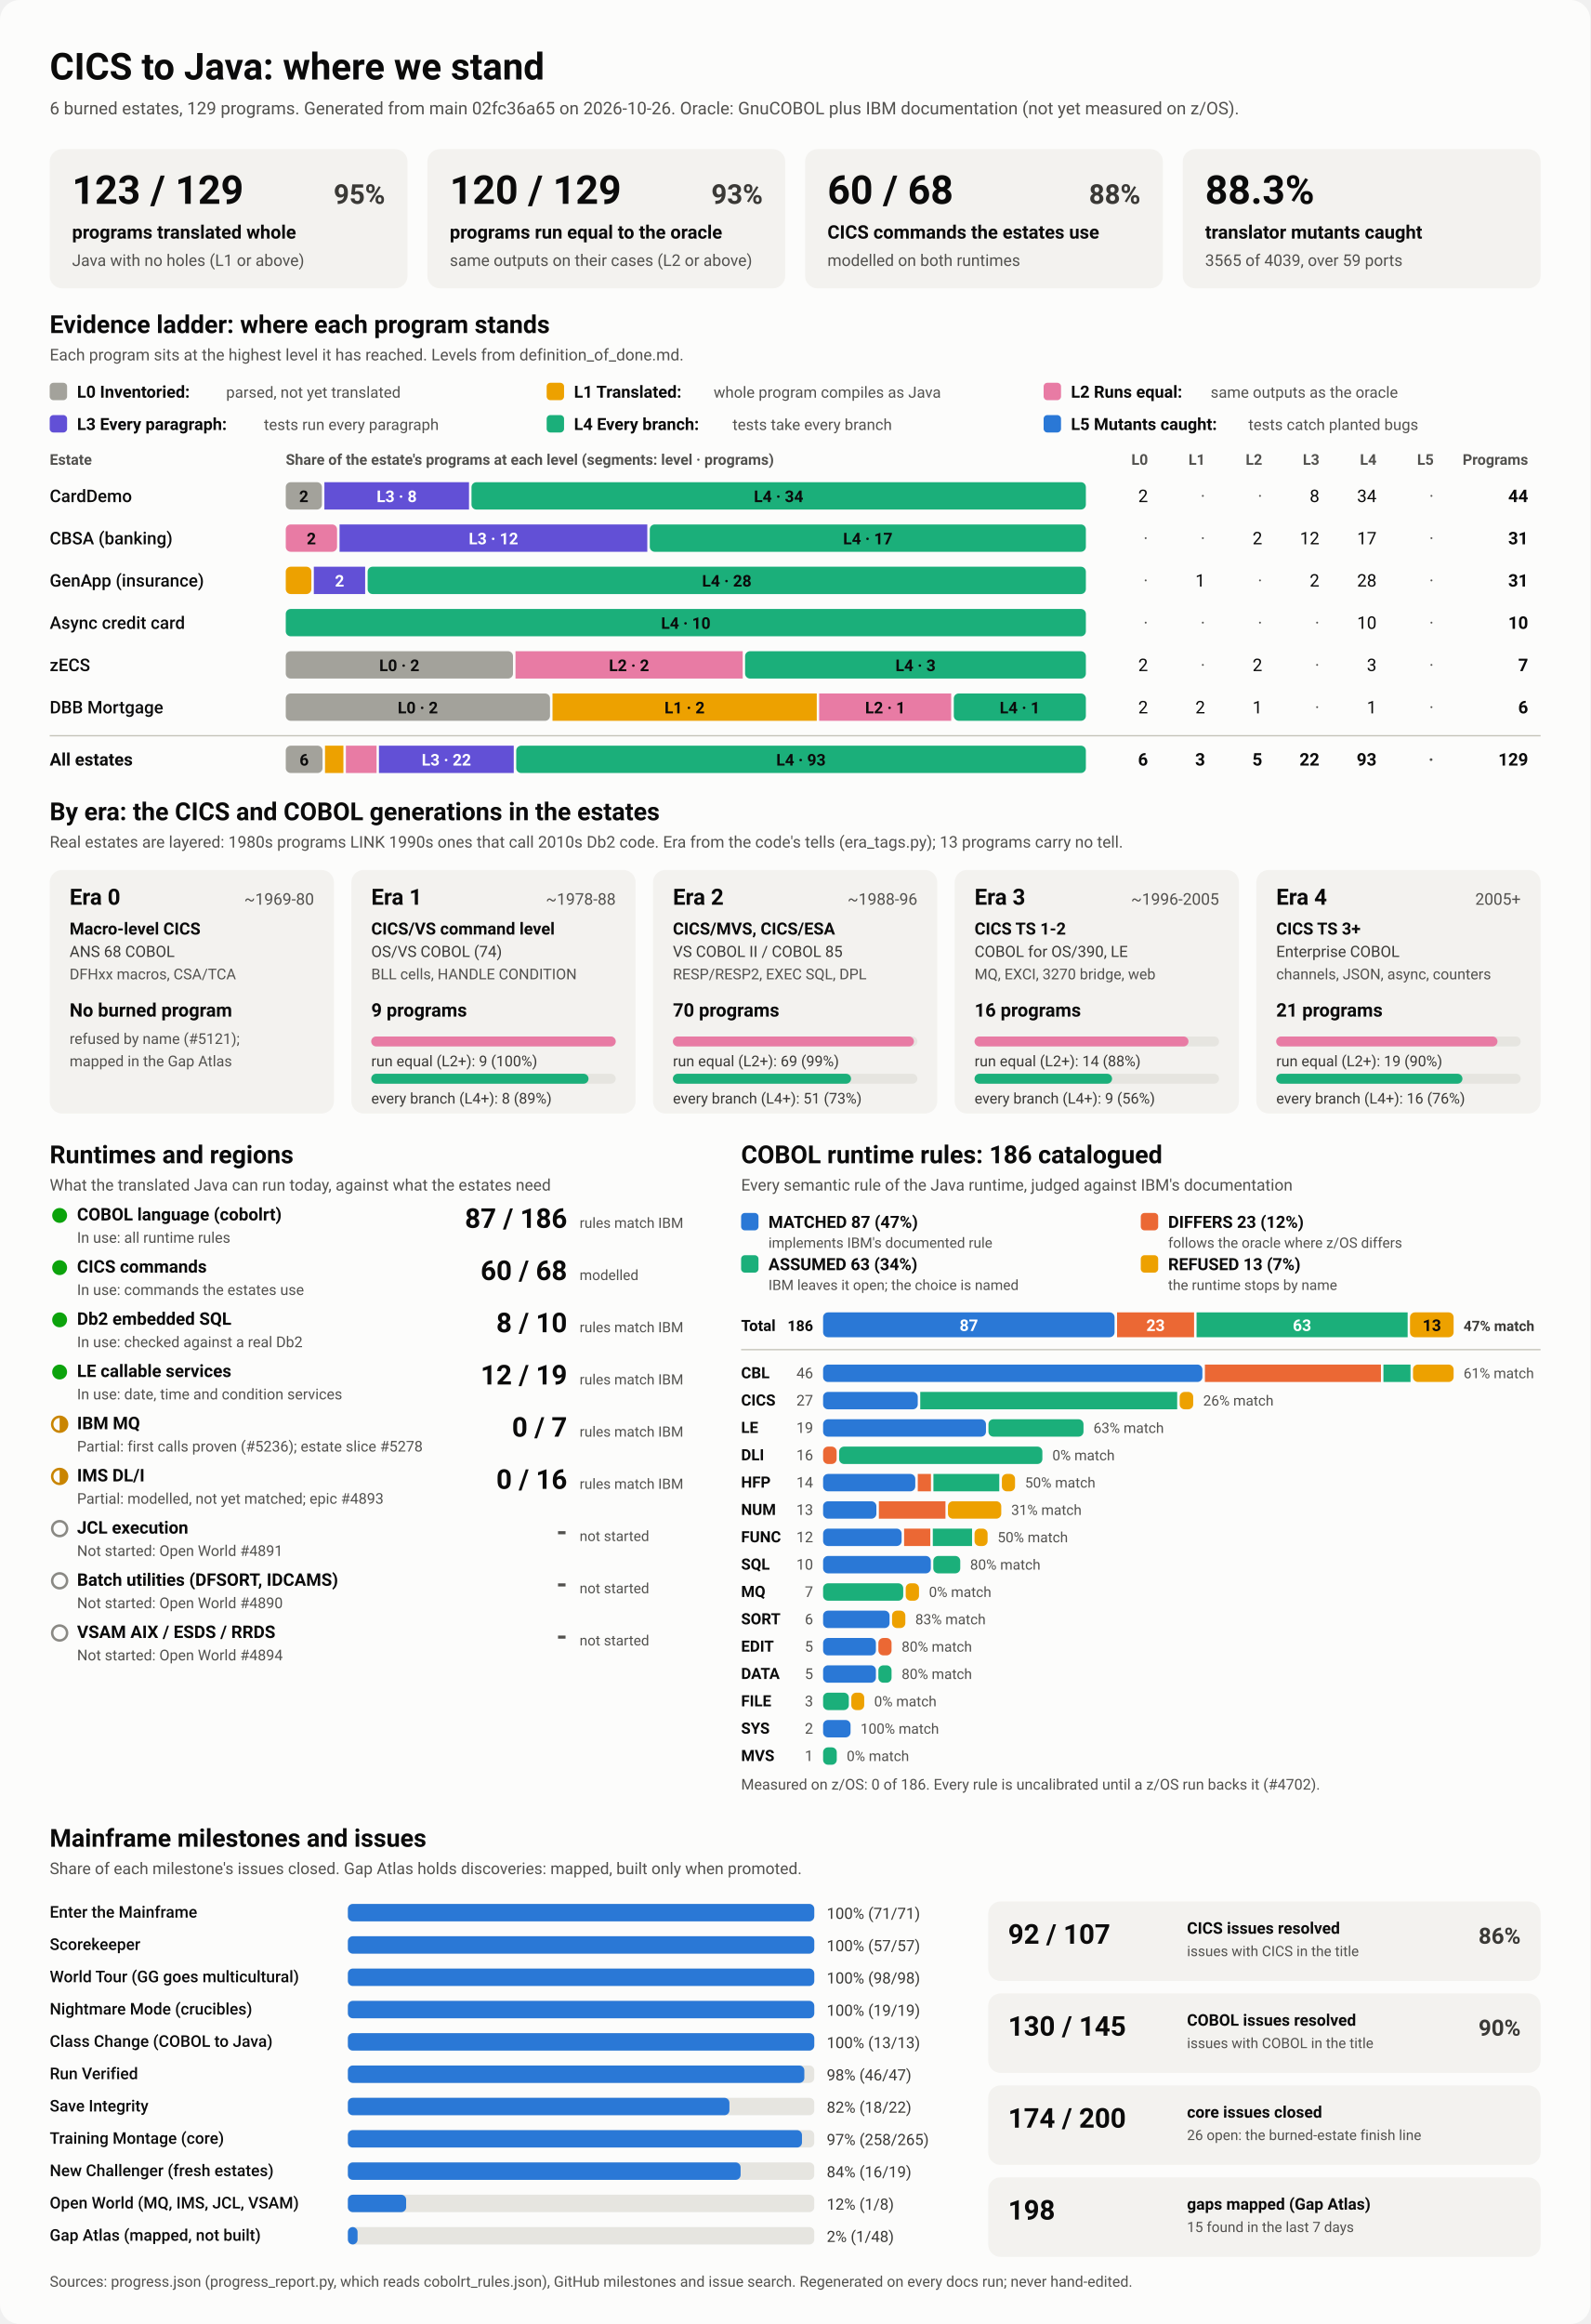
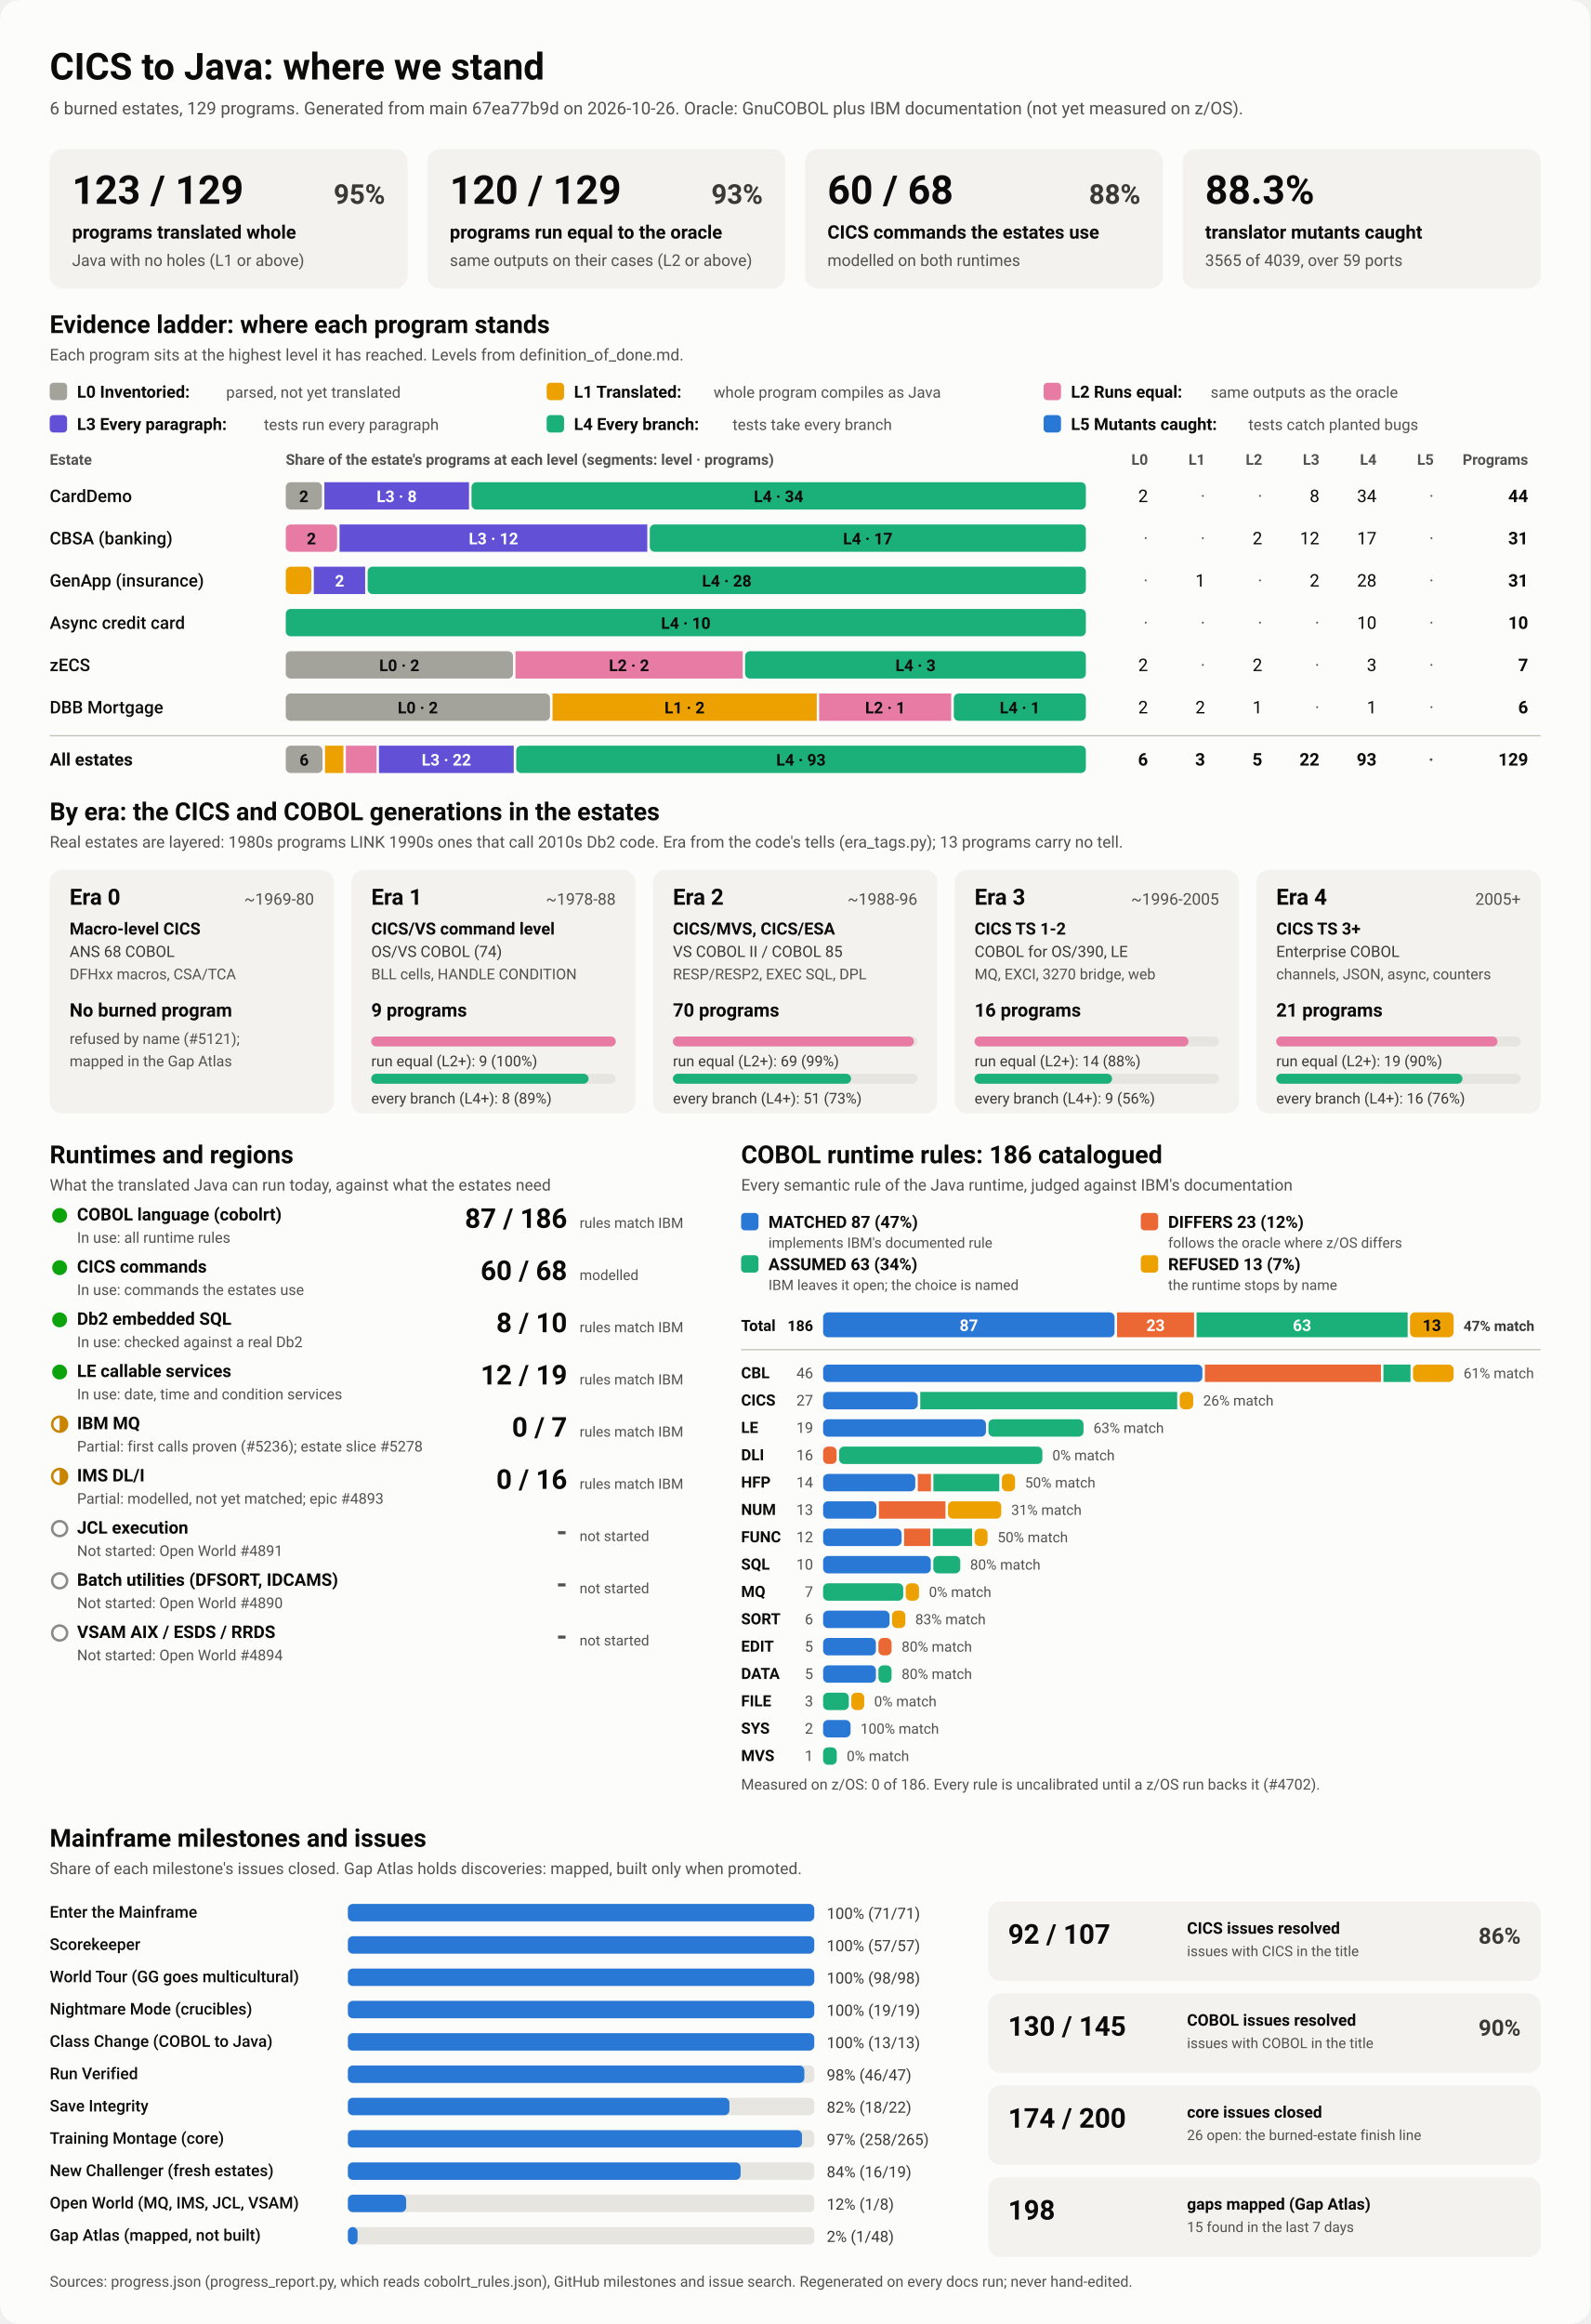
<svg xmlns="http://www.w3.org/2000/svg" viewBox="0 0 1280 1870" width="1280" height="1870" role="img" aria-labelledby="ttl">
  <style>
    svg { font-family: system-ui, -apple-system, 'Segoe UI', Roboto, Helvetica, Arial, sans-serif; }
    .bg { fill: #fcfcfb; }
    .card { fill: #f3f2ef; }
    .track { fill: #e6e5e0; }
    .rule { stroke: #c3c2b7; stroke-width: 1; }
    .t1 { fill: #0b0b0b; } .t2 { fill: #3a3936; } .t3 { fill: #52514e; }
    .on-dark { fill: #ffffff; } .on-light { fill: #0b0b0b; }
    .lv0 { fill: #a3a29b; } .lv1 { fill: #eda100; } .lv2 { fill: #e87ba4; } .lv3 { fill: #6250d6; } .lv4 { fill: #1baf7a; } .lv5 { fill: #2a78d6; } 
    .s0 { fill: #2a78d6; } .s1 { fill: #eb6834; } .s2 { fill: #1baf7a; } .s3 { fill: #eda100; } 
    .prog { fill: #2a78d6; }
    .st-good { fill: #0ca30c; } .st-warn { fill: none; stroke: #c98500; stroke-width: 2; }
    .st-warn-fill { fill: #c98500; } .st-none { fill: none; stroke: #8a8984; stroke-width: 2; }
    @media (prefers-color-scheme: dark) {
      .bg { fill: #1a1a19; } .card { fill: #242422; } .track { fill: #383835; } .rule { stroke: #52514e; }
      .t1 { fill: #f0efec; } .t2 { fill: #dddcd6; } .t3 { fill: #c3c2b7; }
      .on-light { fill: #0b0b0b; } .prog { fill: #3987e5; }
      .lv0 { fill: #6b6a64; } .lv1 { fill: #c98500; } .lv2 { fill: #d55181; } .lv3 { fill: #9085e9; } .lv4 { fill: #199e70; } .lv5 { fill: #3987e5; } 
      .s0 { fill: #3987e5; } .s1 { fill: #d95926; } .s2 { fill: #199e70; } .s3 { fill: #c98500; } 
    }
  </style>
  <rect class="bg" width="1280" height="1870" rx="16" />
  <text x="40.0" y="64.0" class="t1" font-size="30" font-weight="700" text-anchor="start">CICS to Java: where we stand</text>
-   <text x="40.0" y="92.0" class="t3" font-size="14" font-weight="400" text-anchor="start">6 burned estates, 129 programs. Generated from main 02fc36a65 on 2026-10-26. Oracle: GnuCOBOL plus IBM documentation (not yet measured on z/OS).</text>
+   <text x="40.0" y="92.0" class="t3" font-size="14" font-weight="400" text-anchor="start">6 burned estates, 129 programs. Generated from main 67ea77b9d on 2026-10-26. Oracle: GnuCOBOL plus IBM documentation (not yet measured on z/OS).</text>
  <rect x="40.0" y="120.0" width="288.0" height="112.0" rx="10" class="card" />
  <text x="58.0" y="164.0" class="t1" font-size="32" font-weight="700" text-anchor="start">123 / 129</text>
  <text x="310.0" y="164.0" class="t2" font-size="22" font-weight="600" text-anchor="end">95%</text>
  <text x="58.0" y="192.0" class="t1" font-size="15" font-weight="600" text-anchor="start">programs translated whole</text>
  <text x="58.0" y="214.0" class="t3" font-size="13" font-weight="400" text-anchor="start">Java with no holes (L1 or above)</text>
  <rect x="344.0" y="120.0" width="288.0" height="112.0" rx="10" class="card" />
  <text x="362.0" y="164.0" class="t1" font-size="32" font-weight="700" text-anchor="start">120 / 129</text>
  <text x="614.0" y="164.0" class="t2" font-size="22" font-weight="600" text-anchor="end">93%</text>
  <text x="362.0" y="192.0" class="t1" font-size="15" font-weight="600" text-anchor="start">programs run equal to the oracle</text>
  <text x="362.0" y="214.0" class="t3" font-size="13" font-weight="400" text-anchor="start">same outputs on their cases (L2 or above)</text>
  <rect x="648.0" y="120.0" width="288.0" height="112.0" rx="10" class="card" />
  <text x="666.0" y="164.0" class="t1" font-size="32" font-weight="700" text-anchor="start">60 / 68</text>
  <text x="918.0" y="164.0" class="t2" font-size="22" font-weight="600" text-anchor="end">88%</text>
  <text x="666.0" y="192.0" class="t1" font-size="15" font-weight="600" text-anchor="start">CICS commands the estates use</text>
  <text x="666.0" y="214.0" class="t3" font-size="13" font-weight="400" text-anchor="start">modelled on both runtimes</text>
  <rect x="952.0" y="120.0" width="288.0" height="112.0" rx="10" class="card" />
  <text x="970.0" y="164.0" class="t1" font-size="32" font-weight="700" text-anchor="start">88.3%</text>
  <text x="970.0" y="192.0" class="t1" font-size="15" font-weight="600" text-anchor="start">translator mutants caught</text>
  <text x="970.0" y="214.0" class="t3" font-size="13" font-weight="400" text-anchor="start">3565 of 4039, over 59 ports</text>
  <text x="40.0" y="268.0" class="t1" font-size="20" font-weight="700" text-anchor="start">Evidence ladder: where each program stands</text>
  <text x="40.0" y="290.0" class="t3" font-size="13" font-weight="400" text-anchor="start">Each program sits at the highest level it has reached. Levels from definition_of_done.md.</text>
  <rect x="40.0" y="308.0" width="14.0" height="14.0" rx="3" class="lv0" />
  <text x="62.0" y="320.0" class="t1" font-size="13.5" font-weight="600" text-anchor="start">L0 Inventoried:</text>
  <text x="182.0" y="320.0" class="t3" font-size="12.5" font-weight="400" text-anchor="start">parsed, not yet translated</text>
  <rect x="440.0" y="308.0" width="14.0" height="14.0" rx="3" class="lv1" />
  <text x="462.0" y="320.0" class="t1" font-size="13.5" font-weight="600" text-anchor="start">L1 Translated:</text>
  <text x="574.4" y="320.0" class="t3" font-size="12.5" font-weight="400" text-anchor="start">whole program compiles as Java</text>
  <rect x="840.0" y="308.0" width="14.0" height="14.0" rx="3" class="lv2" />
  <text x="862.0" y="320.0" class="t1" font-size="13.5" font-weight="600" text-anchor="start">L2 Runs equal:</text>
  <text x="974.4" y="320.0" class="t3" font-size="12.5" font-weight="400" text-anchor="start">same outputs as the oracle</text>
  <rect x="40.0" y="334.0" width="14.0" height="14.0" rx="3" class="lv3" />
  <text x="62.0" y="346.0" class="t1" font-size="13.5" font-weight="600" text-anchor="start">L3 Every paragraph:</text>
  <text x="212.4" y="346.0" class="t3" font-size="12.5" font-weight="400" text-anchor="start">tests run every paragraph</text>
  <rect x="440.0" y="334.0" width="14.0" height="14.0" rx="3" class="lv4" />
  <text x="462.0" y="346.0" class="t1" font-size="13.5" font-weight="600" text-anchor="start">L4 Every branch:</text>
  <text x="589.6" y="346.0" class="t3" font-size="12.5" font-weight="400" text-anchor="start">tests take every branch</text>
  <rect x="840.0" y="334.0" width="14.0" height="14.0" rx="3" class="lv5" />
  <text x="862.0" y="346.0" class="t1" font-size="13.5" font-weight="600" text-anchor="start">L5 Mutants caught:</text>
  <text x="1004.8" y="346.0" class="t3" font-size="12.5" font-weight="400" text-anchor="start">tests catch planted bugs</text>
  <text x="40.0" y="374.0" class="t3" font-size="12" font-weight="600" text-anchor="start">Estate</text>
  <text x="230.0" y="374.0" class="t3" font-size="12" font-weight="600" text-anchor="start">Share of the estate's programs at each level (segments: level · programs)</text>
  <text x="924.0" y="374.0" class="t3" font-size="12" font-weight="600" text-anchor="end">L0</text>
  <text x="970.0" y="374.0" class="t3" font-size="12" font-weight="600" text-anchor="end">L1</text>
  <text x="1016.0" y="374.0" class="t3" font-size="12" font-weight="600" text-anchor="end">L2</text>
  <text x="1062.0" y="374.0" class="t3" font-size="12" font-weight="600" text-anchor="end">L3</text>
  <text x="1108.0" y="374.0" class="t3" font-size="12" font-weight="600" text-anchor="end">L4</text>
  <text x="1154.0" y="374.0" class="t3" font-size="12" font-weight="600" text-anchor="end">L5</text>
  <text x="1230.0" y="374.0" class="t3" font-size="12" font-weight="600" text-anchor="end">Programs</text>
  <text x="40.0" y="404.0" class="t1" font-size="14" font-weight="500" text-anchor="start">CardDemo</text>
  <rect x="230.0" y="388.0" width="29.1" height="22.0" rx="4" class="lv0" />
  <text x="244.5" y="404.0" class="on-light" font-size="13" font-weight="600" text-anchor="middle">2</text>
  <rect x="261.1" y="388.0" width="116.4" height="22.0" rx="0" class="lv3" />
  <text x="319.3" y="404.0" class="on-dark" font-size="13" font-weight="600" text-anchor="middle">L3 · 8</text>
  <rect x="379.5" y="388.0" width="494.5" height="22.0" rx="4" class="lv4" />
  <text x="626.7" y="404.0" class="on-light" font-size="13" font-weight="600" text-anchor="middle">L4 · 34</text>
  <text x="924.0" y="404.0" class="t1" font-size="14" font-weight="400" text-anchor="end">2</text>
  <text x="970.0" y="404.0" class="t3" font-size="14" font-weight="400" text-anchor="end">·</text>
  <text x="1016.0" y="404.0" class="t3" font-size="14" font-weight="400" text-anchor="end">·</text>
  <text x="1062.0" y="404.0" class="t1" font-size="14" font-weight="400" text-anchor="end">8</text>
  <text x="1108.0" y="404.0" class="t1" font-size="14" font-weight="400" text-anchor="end">34</text>
  <text x="1154.0" y="404.0" class="t3" font-size="14" font-weight="400" text-anchor="end">·</text>
  <text x="1230.0" y="404.0" class="t1" font-size="14" font-weight="700" text-anchor="end">44</text>
  <text x="40.0" y="438.0" class="t1" font-size="14" font-weight="500" text-anchor="start">CBSA (banking)</text>
  <rect x="230.0" y="422.0" width="41.3" height="22.0" rx="4" class="lv2" />
  <text x="250.6" y="438.0" class="on-light" font-size="13" font-weight="600" text-anchor="middle">2</text>
  <rect x="273.3" y="422.0" width="247.7" height="22.0" rx="0" class="lv3" />
  <text x="397.2" y="438.0" class="on-dark" font-size="13" font-weight="600" text-anchor="middle">L3 · 12</text>
  <rect x="523.0" y="422.0" width="351.0" height="22.0" rx="4" class="lv4" />
  <text x="698.5" y="438.0" class="on-light" font-size="13" font-weight="600" text-anchor="middle">L4 · 17</text>
  <text x="924.0" y="438.0" class="t3" font-size="14" font-weight="400" text-anchor="end">·</text>
  <text x="970.0" y="438.0" class="t3" font-size="14" font-weight="400" text-anchor="end">·</text>
  <text x="1016.0" y="438.0" class="t1" font-size="14" font-weight="400" text-anchor="end">2</text>
  <text x="1062.0" y="438.0" class="t1" font-size="14" font-weight="400" text-anchor="end">12</text>
  <text x="1108.0" y="438.0" class="t1" font-size="14" font-weight="400" text-anchor="end">17</text>
  <text x="1154.0" y="438.0" class="t3" font-size="14" font-weight="400" text-anchor="end">·</text>
  <text x="1230.0" y="438.0" class="t1" font-size="14" font-weight="700" text-anchor="end">31</text>
  <text x="40.0" y="472.0" class="t1" font-size="14" font-weight="500" text-anchor="start">GenApp (insurance)</text>
  <rect x="230.0" y="456.0" width="20.6" height="22.0" rx="4" class="lv1" />
  <rect x="252.6" y="456.0" width="41.3" height="22.0" rx="0" class="lv3" />
  <text x="273.3" y="472.0" class="on-dark" font-size="13" font-weight="600" text-anchor="middle">2</text>
  <rect x="295.9" y="456.0" width="578.1" height="22.0" rx="4" class="lv4" />
  <text x="585.0" y="472.0" class="on-light" font-size="13" font-weight="600" text-anchor="middle">L4 · 28</text>
  <text x="924.0" y="472.0" class="t3" font-size="14" font-weight="400" text-anchor="end">·</text>
  <text x="970.0" y="472.0" class="t1" font-size="14" font-weight="400" text-anchor="end">1</text>
  <text x="1016.0" y="472.0" class="t3" font-size="14" font-weight="400" text-anchor="end">·</text>
  <text x="1062.0" y="472.0" class="t1" font-size="14" font-weight="400" text-anchor="end">2</text>
  <text x="1108.0" y="472.0" class="t1" font-size="14" font-weight="400" text-anchor="end">28</text>
  <text x="1154.0" y="472.0" class="t3" font-size="14" font-weight="400" text-anchor="end">·</text>
  <text x="1230.0" y="472.0" class="t1" font-size="14" font-weight="700" text-anchor="end">31</text>
  <text x="40.0" y="506.0" class="t1" font-size="14" font-weight="500" text-anchor="start">Async credit card</text>
  <rect x="230.0" y="490.0" width="644.0" height="22.0" rx="4" class="lv4" />
  <text x="552.0" y="506.0" class="on-light" font-size="13" font-weight="600" text-anchor="middle">L4 · 10</text>
  <text x="924.0" y="506.0" class="t3" font-size="14" font-weight="400" text-anchor="end">·</text>
  <text x="970.0" y="506.0" class="t3" font-size="14" font-weight="400" text-anchor="end">·</text>
  <text x="1016.0" y="506.0" class="t3" font-size="14" font-weight="400" text-anchor="end">·</text>
  <text x="1062.0" y="506.0" class="t3" font-size="14" font-weight="400" text-anchor="end">·</text>
  <text x="1108.0" y="506.0" class="t1" font-size="14" font-weight="400" text-anchor="end">10</text>
  <text x="1154.0" y="506.0" class="t3" font-size="14" font-weight="400" text-anchor="end">·</text>
  <text x="1230.0" y="506.0" class="t1" font-size="14" font-weight="700" text-anchor="end">10</text>
  <text x="40.0" y="540.0" class="t1" font-size="14" font-weight="500" text-anchor="start">zECS</text>
  <rect x="230.0" y="524.0" width="182.9" height="22.0" rx="4" class="lv0" />
  <text x="321.4" y="540.0" class="on-light" font-size="13" font-weight="600" text-anchor="middle">L0 · 2</text>
  <rect x="414.9" y="524.0" width="182.9" height="22.0" rx="0" class="lv2" />
  <text x="506.3" y="540.0" class="on-light" font-size="13" font-weight="600" text-anchor="middle">L2 · 2</text>
  <rect x="599.7" y="524.0" width="274.3" height="22.0" rx="4" class="lv4" />
  <text x="736.9" y="540.0" class="on-light" font-size="13" font-weight="600" text-anchor="middle">L4 · 3</text>
  <text x="924.0" y="540.0" class="t1" font-size="14" font-weight="400" text-anchor="end">2</text>
  <text x="970.0" y="540.0" class="t3" font-size="14" font-weight="400" text-anchor="end">·</text>
  <text x="1016.0" y="540.0" class="t1" font-size="14" font-weight="400" text-anchor="end">2</text>
  <text x="1062.0" y="540.0" class="t3" font-size="14" font-weight="400" text-anchor="end">·</text>
  <text x="1108.0" y="540.0" class="t1" font-size="14" font-weight="400" text-anchor="end">3</text>
  <text x="1154.0" y="540.0" class="t3" font-size="14" font-weight="400" text-anchor="end">·</text>
  <text x="1230.0" y="540.0" class="t1" font-size="14" font-weight="700" text-anchor="end">7</text>
  <text x="40.0" y="574.0" class="t1" font-size="14" font-weight="500" text-anchor="start">DBB Mortgage</text>
  <rect x="230.0" y="558.0" width="212.7" height="22.0" rx="4" class="lv0" />
  <text x="336.3" y="574.0" class="on-light" font-size="13" font-weight="600" text-anchor="middle">L0 · 2</text>
  <rect x="444.7" y="558.0" width="212.7" height="22.0" rx="0" class="lv1" />
  <text x="551.0" y="574.0" class="on-light" font-size="13" font-weight="600" text-anchor="middle">L1 · 2</text>
  <rect x="659.3" y="558.0" width="106.3" height="22.0" rx="0" class="lv2" />
  <text x="712.5" y="574.0" class="on-light" font-size="13" font-weight="600" text-anchor="middle">L2 · 1</text>
  <rect x="767.7" y="558.0" width="106.3" height="22.0" rx="4" class="lv4" />
  <text x="820.8" y="574.0" class="on-light" font-size="13" font-weight="600" text-anchor="middle">L4 · 1</text>
  <text x="924.0" y="574.0" class="t1" font-size="14" font-weight="400" text-anchor="end">2</text>
  <text x="970.0" y="574.0" class="t1" font-size="14" font-weight="400" text-anchor="end">2</text>
  <text x="1016.0" y="574.0" class="t1" font-size="14" font-weight="400" text-anchor="end">1</text>
  <text x="1062.0" y="574.0" class="t3" font-size="14" font-weight="400" text-anchor="end">·</text>
  <text x="1108.0" y="574.0" class="t1" font-size="14" font-weight="400" text-anchor="end">1</text>
  <text x="1154.0" y="574.0" class="t3" font-size="14" font-weight="400" text-anchor="end">·</text>
  <text x="1230.0" y="574.0" class="t1" font-size="14" font-weight="700" text-anchor="end">6</text>
  <line x1="40" x2="1240" y1="592" y2="592" class="rule" />
  <text x="40.0" y="616.0" class="t1" font-size="14" font-weight="700" text-anchor="start">All estates</text>
  <rect x="230.0" y="600.0" width="29.6" height="22.0" rx="4" class="lv0" />
  <text x="244.8" y="616.0" class="on-light" font-size="13" font-weight="600" text-anchor="middle">6</text>
  <rect x="261.6" y="600.0" width="14.8" height="22.0" rx="0" class="lv1" />
  <rect x="278.4" y="600.0" width="24.7" height="22.0" rx="0" class="lv2" />
  <rect x="305.0" y="600.0" width="108.5" height="22.0" rx="0" class="lv3" />
  <text x="359.3" y="616.0" class="on-dark" font-size="13" font-weight="600" text-anchor="middle">L3 · 22</text>
  <rect x="415.5" y="600.0" width="458.5" height="22.0" rx="4" class="lv4" />
  <text x="644.7" y="616.0" class="on-light" font-size="13" font-weight="600" text-anchor="middle">L4 · 93</text>
  <text x="924.0" y="616.0" class="t1" font-size="14" font-weight="700" text-anchor="end">6</text>
  <text x="970.0" y="616.0" class="t1" font-size="14" font-weight="700" text-anchor="end">3</text>
  <text x="1016.0" y="616.0" class="t1" font-size="14" font-weight="700" text-anchor="end">5</text>
  <text x="1062.0" y="616.0" class="t1" font-size="14" font-weight="700" text-anchor="end">22</text>
  <text x="1108.0" y="616.0" class="t1" font-size="14" font-weight="700" text-anchor="end">93</text>
  <text x="1154.0" y="616.0" class="t3" font-size="14" font-weight="700" text-anchor="end">·</text>
  <text x="1230.0" y="616.0" class="t1" font-size="14" font-weight="700" text-anchor="end">129</text>
  <text x="40.0" y="660.0" class="t1" font-size="20" font-weight="700" text-anchor="start">By era: the CICS and COBOL generations in the estates</text>
  <text x="40.0" y="682.0" class="t3" font-size="13" font-weight="400" text-anchor="start">Real estates are layered: 1980s programs LINK 1990s ones that call 2010s Db2 code. Era from the code's tells (era_tags.py); 13 programs carry no tell.</text>
  <rect x="40.0" y="700.0" width="228.8" height="196.0" rx="10" class="card" />
  <text x="56.0" y="728.0" class="t1" font-size="18" font-weight="700" text-anchor="start">Era 0</text>
  <text x="252.8" y="728.0" class="t3" font-size="13" font-weight="400" text-anchor="end">~1969-80</text>
  <text x="56.0" y="752.0" class="t1" font-size="13.5" font-weight="600" text-anchor="start">Macro-level CICS</text>
  <text x="56.0" y="770.0" class="t2" font-size="12.5" font-weight="400" text-anchor="start">ANS 68 COBOL</text>
  <text x="56.0" y="788.0" class="t3" font-size="12" font-weight="400" text-anchor="start">DFHxx macros, CSA/TCA</text>
  <text x="56.0" y="818.0" class="t1" font-size="15" font-weight="700" text-anchor="start">No burned program</text>
  <text x="56.0" y="840.0" class="t3" font-size="12" font-weight="400" text-anchor="start">refused by name (#5121);</text>
  <text x="56.0" y="858.0" class="t3" font-size="12" font-weight="400" text-anchor="start">mapped in the Gap Atlas</text>
  <rect x="282.8" y="700.0" width="228.8" height="196.0" rx="10" class="card" />
  <text x="298.8" y="728.0" class="t1" font-size="18" font-weight="700" text-anchor="start">Era 1</text>
  <text x="495.6" y="728.0" class="t3" font-size="13" font-weight="400" text-anchor="end">~1978-88</text>
  <text x="298.8" y="752.0" class="t1" font-size="13.5" font-weight="600" text-anchor="start">CICS/VS command level</text>
  <text x="298.8" y="770.0" class="t2" font-size="12.5" font-weight="400" text-anchor="start">OS/VS COBOL (74)</text>
  <text x="298.8" y="788.0" class="t3" font-size="12" font-weight="400" text-anchor="start">BLL cells, HANDLE CONDITION</text>
  <text x="298.8" y="818.0" class="t1" font-size="15" font-weight="700" text-anchor="start">9 programs</text>
  <rect x="298.8" y="834.0" width="196.8" height="8.0" rx="4" class="track" />
  <rect x="298.8" y="834.0" width="196.8" height="8.0" rx="4" class="lv2" />
  <text x="298.8" y="858.0" class="t2" font-size="12" font-weight="400" text-anchor="start">run equal (L2+): 9 (100%)</text>
  <rect x="298.8" y="864.0" width="196.8" height="8.0" rx="4" class="track" />
  <rect x="298.8" y="864.0" width="174.9" height="8.0" rx="4" class="lv4" />
  <text x="298.8" y="888.0" class="t2" font-size="12" font-weight="400" text-anchor="start">every branch (L4+): 8 (89%)</text>
  <rect x="525.6" y="700.0" width="228.8" height="196.0" rx="10" class="card" />
  <text x="541.6" y="728.0" class="t1" font-size="18" font-weight="700" text-anchor="start">Era 2</text>
  <text x="738.4" y="728.0" class="t3" font-size="13" font-weight="400" text-anchor="end">~1988-96</text>
  <text x="541.6" y="752.0" class="t1" font-size="13.5" font-weight="600" text-anchor="start">CICS/MVS, CICS/ESA</text>
  <text x="541.6" y="770.0" class="t2" font-size="12.5" font-weight="400" text-anchor="start">VS COBOL II / COBOL 85</text>
  <text x="541.6" y="788.0" class="t3" font-size="12" font-weight="400" text-anchor="start">RESP/RESP2, EXEC SQL, DPL</text>
  <text x="541.6" y="818.0" class="t1" font-size="15" font-weight="700" text-anchor="start">70 programs</text>
  <rect x="541.6" y="834.0" width="196.8" height="8.0" rx="4" class="track" />
  <rect x="541.6" y="834.0" width="194.0" height="8.0" rx="4" class="lv2" />
  <text x="541.6" y="858.0" class="t2" font-size="12" font-weight="400" text-anchor="start">run equal (L2+): 69 (99%)</text>
  <rect x="541.6" y="864.0" width="196.8" height="8.0" rx="4" class="track" />
  <rect x="541.6" y="864.0" width="143.4" height="8.0" rx="4" class="lv4" />
  <text x="541.6" y="888.0" class="t2" font-size="12" font-weight="400" text-anchor="start">every branch (L4+): 51 (73%)</text>
  <rect x="768.4" y="700.0" width="228.8" height="196.0" rx="10" class="card" />
  <text x="784.4" y="728.0" class="t1" font-size="18" font-weight="700" text-anchor="start">Era 3</text>
  <text x="981.2" y="728.0" class="t3" font-size="13" font-weight="400" text-anchor="end">~1996-2005</text>
  <text x="784.4" y="752.0" class="t1" font-size="13.5" font-weight="600" text-anchor="start">CICS TS 1-2</text>
  <text x="784.4" y="770.0" class="t2" font-size="12.5" font-weight="400" text-anchor="start">COBOL for OS/390, LE</text>
  <text x="784.4" y="788.0" class="t3" font-size="12" font-weight="400" text-anchor="start">MQ, EXCI, 3270 bridge, web</text>
  <text x="784.4" y="818.0" class="t1" font-size="15" font-weight="700" text-anchor="start">16 programs</text>
  <rect x="784.4" y="834.0" width="196.8" height="8.0" rx="4" class="track" />
  <rect x="784.4" y="834.0" width="172.2" height="8.0" rx="4" class="lv2" />
  <text x="784.4" y="858.0" class="t2" font-size="12" font-weight="400" text-anchor="start">run equal (L2+): 14 (88%)</text>
  <rect x="784.4" y="864.0" width="196.8" height="8.0" rx="4" class="track" />
  <rect x="784.4" y="864.0" width="110.7" height="8.0" rx="4" class="lv4" />
  <text x="784.4" y="888.0" class="t2" font-size="12" font-weight="400" text-anchor="start">every branch (L4+): 9 (56%)</text>
  <rect x="1011.2" y="700.0" width="228.8" height="196.0" rx="10" class="card" />
  <text x="1027.2" y="728.0" class="t1" font-size="18" font-weight="700" text-anchor="start">Era 4</text>
  <text x="1224.0" y="728.0" class="t3" font-size="13" font-weight="400" text-anchor="end">2005+</text>
  <text x="1027.2" y="752.0" class="t1" font-size="13.5" font-weight="600" text-anchor="start">CICS TS 3+</text>
  <text x="1027.2" y="770.0" class="t2" font-size="12.5" font-weight="400" text-anchor="start">Enterprise COBOL</text>
  <text x="1027.2" y="788.0" class="t3" font-size="12" font-weight="400" text-anchor="start">channels, JSON, async, counters</text>
  <text x="1027.2" y="818.0" class="t1" font-size="15" font-weight="700" text-anchor="start">21 programs</text>
  <rect x="1027.2" y="834.0" width="196.8" height="8.0" rx="4" class="track" />
  <rect x="1027.2" y="834.0" width="178.1" height="8.0" rx="4" class="lv2" />
  <text x="1027.2" y="858.0" class="t2" font-size="12" font-weight="400" text-anchor="start">run equal (L2+): 19 (90%)</text>
  <rect x="1027.2" y="864.0" width="196.8" height="8.0" rx="4" class="track" />
  <rect x="1027.2" y="864.0" width="149.9" height="8.0" rx="4" class="lv4" />
  <text x="1027.2" y="888.0" class="t2" font-size="12" font-weight="400" text-anchor="start">every branch (L4+): 16 (76%)</text>
  <text x="40.0" y="936.0" class="t1" font-size="20" font-weight="700" text-anchor="start">Runtimes and regions</text>
  <text x="40.0" y="958.0" class="t3" font-size="13" font-weight="400" text-anchor="start">What the translated Java can run today, against what the estates need</text>
  <circle cx="48" cy="978" r="6" class="st-good" />
  <text x="62.0" y="982.0" class="t1" font-size="14" font-weight="600" text-anchor="start">COBOL language (cobolrt)</text>
  <text x="62.0" y="1000.0" class="t3" font-size="12" font-weight="400" text-anchor="start">In use: all runtime rules</text>
  <text x="456.5" y="988.0" class="t1" font-size="22" font-weight="700" text-anchor="end">87 / 186</text>
  <text x="466.5" y="988.0" class="t3" font-size="11.5" font-weight="400" text-anchor="start">rules match IBM</text>
  <circle cx="48" cy="1020" r="6" class="st-good" />
  <text x="62.0" y="1024.0" class="t1" font-size="14" font-weight="600" text-anchor="start">CICS commands</text>
  <text x="62.0" y="1042.0" class="t3" font-size="12" font-weight="400" text-anchor="start">In use: commands the estates use</text>
  <text x="456.5" y="1030.0" class="t1" font-size="22" font-weight="700" text-anchor="end">60 / 68</text>
  <text x="466.5" y="1030.0" class="t3" font-size="11.5" font-weight="400" text-anchor="start">modelled</text>
  <circle cx="48" cy="1062" r="6" class="st-good" />
  <text x="62.0" y="1066.0" class="t1" font-size="14" font-weight="600" text-anchor="start">Db2 embedded SQL</text>
  <text x="62.0" y="1084.0" class="t3" font-size="12" font-weight="400" text-anchor="start">In use: checked against a real Db2</text>
  <text x="456.5" y="1072.0" class="t1" font-size="22" font-weight="700" text-anchor="end">8 / 10</text>
  <text x="466.5" y="1072.0" class="t3" font-size="11.5" font-weight="400" text-anchor="start">rules match IBM</text>
  <circle cx="48" cy="1104" r="6" class="st-good" />
  <text x="62.0" y="1108.0" class="t1" font-size="14" font-weight="600" text-anchor="start">LE callable services</text>
  <text x="62.0" y="1126.0" class="t3" font-size="12" font-weight="400" text-anchor="start">In use: date, time and condition services</text>
  <text x="456.5" y="1114.0" class="t1" font-size="22" font-weight="700" text-anchor="end">12 / 19</text>
  <text x="466.5" y="1114.0" class="t3" font-size="11.5" font-weight="400" text-anchor="start">rules match IBM</text>
  <circle cx="48" cy="1146" r="6" class="st-warn" />
  <path d="M 48 1140 A 6 6 0 0 1 48 1152 Z" class="st-warn-fill" />
  <text x="62.0" y="1150.0" class="t1" font-size="14" font-weight="600" text-anchor="start">IBM MQ</text>
  <text x="62.0" y="1168.0" class="t3" font-size="12" font-weight="400" text-anchor="start">Partial: first calls proven (#5236); estate slice #5278</text>
  <text x="456.5" y="1156.0" class="t1" font-size="22" font-weight="700" text-anchor="end">0 / 7</text>
  <text x="466.5" y="1156.0" class="t3" font-size="11.5" font-weight="400" text-anchor="start">rules match IBM</text>
  <circle cx="48" cy="1188" r="6" class="st-warn" />
  <path d="M 48 1182 A 6 6 0 0 1 48 1194 Z" class="st-warn-fill" />
  <text x="62.0" y="1192.0" class="t1" font-size="14" font-weight="600" text-anchor="start">IMS DL/I</text>
  <text x="62.0" y="1210.0" class="t3" font-size="12" font-weight="400" text-anchor="start">Partial: modelled, not yet matched; epic #4893</text>
  <text x="456.5" y="1198.0" class="t1" font-size="22" font-weight="700" text-anchor="end">0 / 16</text>
  <text x="466.5" y="1198.0" class="t3" font-size="11.5" font-weight="400" text-anchor="start">rules match IBM</text>
  <circle cx="48" cy="1230" r="6" class="st-none" />
  <text x="62.0" y="1234.0" class="t1" font-size="14" font-weight="600" text-anchor="start">JCL execution</text>
  <text x="62.0" y="1252.0" class="t3" font-size="12" font-weight="400" text-anchor="start">Not started: Open World #4891</text>
  <text x="456.5" y="1240.0" class="t3" font-size="22" font-weight="700" text-anchor="end">-</text>
  <text x="466.5" y="1240.0" class="t3" font-size="11.5" font-weight="400" text-anchor="start">not started</text>
  <circle cx="48" cy="1272" r="6" class="st-none" />
  <text x="62.0" y="1276.0" class="t1" font-size="14" font-weight="600" text-anchor="start">Batch utilities (DFSORT, IDCAMS)</text>
  <text x="62.0" y="1294.0" class="t3" font-size="12" font-weight="400" text-anchor="start">Not started: Open World #4890</text>
  <text x="456.5" y="1282.0" class="t3" font-size="22" font-weight="700" text-anchor="end">-</text>
  <text x="466.5" y="1282.0" class="t3" font-size="11.5" font-weight="400" text-anchor="start">not started</text>
  <circle cx="48" cy="1314" r="6" class="st-none" />
  <text x="62.0" y="1318.0" class="t1" font-size="14" font-weight="600" text-anchor="start">VSAM AIX / ESDS / RRDS</text>
  <text x="62.0" y="1336.0" class="t3" font-size="12" font-weight="400" text-anchor="start">Not started: Open World #4894</text>
  <text x="456.5" y="1324.0" class="t3" font-size="22" font-weight="700" text-anchor="end">-</text>
  <text x="466.5" y="1324.0" class="t3" font-size="11.5" font-weight="400" text-anchor="start">not started</text>
  <text x="596.5" y="936.0" class="t1" font-size="20" font-weight="700" text-anchor="start">COBOL runtime rules: 186 catalogued</text>
  <text x="596.5" y="958.0" class="t3" font-size="13" font-weight="400" text-anchor="start">Every semantic rule of the Java runtime, judged against IBM's documentation</text>
  <rect x="596.5" y="976.0" width="14.0" height="14.0" rx="3" class="s0" />
  <text x="618.5" y="988.0" class="t1" font-size="13.5" font-weight="600" text-anchor="start">MATCHED  87 (47%)</text>
  <text x="618.5" y="1004.0" class="t3" font-size="11.5" font-weight="400" text-anchor="start">implements IBM's documented rule</text>
  <rect x="918.2" y="976.0" width="14.0" height="14.0" rx="3" class="s1" />
  <text x="940.2" y="988.0" class="t1" font-size="13.5" font-weight="600" text-anchor="start">DIFFERS  23 (12%)</text>
  <text x="940.2" y="1004.0" class="t3" font-size="11.5" font-weight="400" text-anchor="start">follows the oracle where z/OS differs</text>
  <rect x="596.5" y="1010.0" width="14.0" height="14.0" rx="3" class="s2" />
  <text x="618.5" y="1022.0" class="t1" font-size="13.5" font-weight="600" text-anchor="start">ASSUMED  63 (34%)</text>
  <text x="618.5" y="1038.0" class="t3" font-size="11.5" font-weight="400" text-anchor="start">IBM leaves it open; the choice is named</text>
  <rect x="918.2" y="1010.0" width="14.0" height="14.0" rx="3" class="s3" />
  <text x="940.2" y="1022.0" class="t1" font-size="13.5" font-weight="600" text-anchor="start">REFUSED  13 (7%)</text>
  <text x="940.2" y="1038.0" class="t3" font-size="11.5" font-weight="400" text-anchor="start">the runtime stops by name</text>
  <text x="596.5" y="1071.0" class="t1" font-size="12.5" font-weight="700" text-anchor="start">Total</text>
  <text x="654.5" y="1071.0" class="t1" font-size="12" font-weight="700" text-anchor="end">186</text>
  <rect x="662.5" y="1056.0" width="234.6" height="20.0" rx="4" class="s0" />
  <text x="779.8" y="1071.0" class="on-dark" font-size="13" font-weight="600" text-anchor="middle">87</text>
  <rect x="899.1" y="1056.0" width="62.0" height="20.0" rx="0" class="s1" />
  <text x="930.1" y="1071.0" class="on-dark" font-size="13" font-weight="600" text-anchor="middle">23</text>
  <rect x="963.1" y="1056.0" width="169.9" height="20.0" rx="0" class="s2" />
  <text x="1048.0" y="1071.0" class="on-dark" font-size="13" font-weight="600" text-anchor="middle">63</text>
  <rect x="1134.9" y="1056.0" width="35.1" height="20.0" rx="4" class="s3" />
  <text x="1152.5" y="1071.0" class="on-light" font-size="13" font-weight="600" text-anchor="middle">13</text>
  <text x="1178.0" y="1071.0" class="t2" font-size="11.5" font-weight="600" text-anchor="start">47% match</text>
  <line x1="596.5" x2="1240.0" y1="1086" y2="1086" class="rule" />
  <text x="596.5" y="1109.0" class="t1" font-size="12.5" font-weight="600" text-anchor="start">CBL</text>
  <text x="654.5" y="1109.0" class="t3" font-size="12" font-weight="400" text-anchor="end">46</text>
  <rect x="662.5" y="1098.0" width="305.3" height="14.0" rx="4" class="s0" />
  <rect x="969.8" y="1098.0" width="141.7" height="14.0" rx="0" class="s1" />
  <rect x="1113.5" y="1098.0" width="21.8" height="14.0" rx="0" class="s2" />
  <rect x="1137.3" y="1098.0" width="32.7" height="14.0" rx="4" class="s3" />
  <text x="1178.0" y="1109.0" class="t3" font-size="11.5" font-weight="400" text-anchor="start">61% match</text>
  <text x="596.5" y="1131.0" class="t1" font-size="12.5" font-weight="600" text-anchor="start">CICS</text>
  <text x="654.5" y="1131.0" class="t3" font-size="12" font-weight="400" text-anchor="end">27</text>
  <rect x="662.5" y="1120.0" width="76.2" height="14.0" rx="4" class="s0" />
  <rect x="740.7" y="1120.0" width="206.8" height="14.0" rx="0" class="s2" />
  <rect x="949.5" y="1120.0" width="10.9" height="14.0" rx="4" class="s3" />
  <text x="968.4" y="1131.0" class="t3" font-size="11.5" font-weight="400" text-anchor="start">26% match</text>
  <text x="596.5" y="1153.0" class="t1" font-size="12.5" font-weight="600" text-anchor="start">LE</text>
  <text x="654.5" y="1153.0" class="t3" font-size="12" font-weight="400" text-anchor="end">19</text>
  <rect x="662.5" y="1142.0" width="131.1" height="14.0" rx="4" class="s0" />
  <rect x="795.6" y="1142.0" width="76.5" height="14.0" rx="4" class="s2" />
  <text x="880.1" y="1153.0" class="t3" font-size="11.5" font-weight="400" text-anchor="start">63% match</text>
  <text x="596.5" y="1175.0" class="t1" font-size="12.5" font-weight="600" text-anchor="start">DLI</text>
  <text x="654.5" y="1175.0" class="t3" font-size="12" font-weight="400" text-anchor="end">16</text>
  <rect x="662.5" y="1164.0" width="10.9" height="14.0" rx="4" class="s1" />
  <rect x="675.4" y="1164.0" width="163.6" height="14.0" rx="4" class="s2" />
  <text x="847.0" y="1175.0" class="t3" font-size="11.5" font-weight="400" text-anchor="start">0% match</text>
  <text x="596.5" y="1197.0" class="t1" font-size="12.5" font-weight="600" text-anchor="start">HFP</text>
  <text x="654.5" y="1197.0" class="t3" font-size="12" font-weight="400" text-anchor="end">14</text>
  <rect x="662.5" y="1186.0" width="74.2" height="14.0" rx="4" class="s0" />
  <rect x="738.7" y="1186.0" width="10.6" height="14.0" rx="0" class="s1" />
  <rect x="751.3" y="1186.0" width="53.0" height="14.0" rx="0" class="s2" />
  <rect x="806.4" y="1186.0" width="10.6" height="14.0" rx="4" class="s3" />
  <text x="825.0" y="1197.0" class="t3" font-size="11.5" font-weight="400" text-anchor="start">50% match</text>
  <text x="596.5" y="1219.0" class="t1" font-size="12.5" font-weight="600" text-anchor="start">NUM</text>
  <text x="654.5" y="1219.0" class="t3" font-size="12" font-weight="400" text-anchor="end">13</text>
  <rect x="662.5" y="1208.0" width="42.9" height="14.0" rx="4" class="s0" />
  <rect x="707.4" y="1208.0" width="53.6" height="14.0" rx="0" class="s1" />
  <rect x="763.0" y="1208.0" width="42.9" height="14.0" rx="4" class="s3" />
  <text x="813.9" y="1219.0" class="t3" font-size="11.5" font-weight="400" text-anchor="start">31% match</text>
  <text x="596.5" y="1241.0" class="t1" font-size="12.5" font-weight="600" text-anchor="start">FUNC</text>
  <text x="654.5" y="1241.0" class="t3" font-size="12" font-weight="400" text-anchor="end">12</text>
  <rect x="662.5" y="1230.0" width="63.2" height="14.0" rx="4" class="s0" />
  <rect x="727.7" y="1230.0" width="21.1" height="14.0" rx="0" class="s1" />
  <rect x="750.8" y="1230.0" width="31.6" height="14.0" rx="0" class="s2" />
  <rect x="784.4" y="1230.0" width="10.5" height="14.0" rx="4" class="s3" />
  <text x="802.9" y="1241.0" class="t3" font-size="11.5" font-weight="400" text-anchor="start">50% match</text>
  <text x="596.5" y="1263.0" class="t1" font-size="12.5" font-weight="600" text-anchor="start">SQL</text>
  <text x="654.5" y="1263.0" class="t3" font-size="12" font-weight="400" text-anchor="end">10</text>
  <rect x="662.5" y="1252.0" width="86.7" height="14.0" rx="4" class="s0" />
  <rect x="751.2" y="1252.0" width="21.7" height="14.0" rx="4" class="s2" />
  <text x="780.8" y="1263.0" class="t3" font-size="11.5" font-weight="400" text-anchor="start">80% match</text>
  <text x="596.5" y="1285.0" class="t1" font-size="12.5" font-weight="600" text-anchor="start">MQ</text>
  <text x="654.5" y="1285.0" class="t3" font-size="12" font-weight="400" text-anchor="end">7</text>
  <rect x="662.5" y="1274.0" width="64.5" height="14.0" rx="4" class="s2" />
  <rect x="729.0" y="1274.0" width="10.7" height="14.0" rx="4" class="s3" />
  <text x="747.7" y="1285.0" class="t3" font-size="11.5" font-weight="400" text-anchor="start">0% match</text>
  <text x="596.5" y="1307.0" class="t1" font-size="12.5" font-weight="600" text-anchor="start">SORT</text>
  <text x="654.5" y="1307.0" class="t3" font-size="12" font-weight="400" text-anchor="end">6</text>
  <rect x="662.5" y="1296.0" width="53.5" height="14.0" rx="4" class="s0" />
  <rect x="718.0" y="1296.0" width="10.7" height="14.0" rx="4" class="s3" />
  <text x="736.7" y="1307.0" class="t3" font-size="11.5" font-weight="400" text-anchor="start">83% match</text>
  <text x="596.5" y="1329.0" class="t1" font-size="12.5" font-weight="600" text-anchor="start">EDIT</text>
  <text x="654.5" y="1329.0" class="t3" font-size="12" font-weight="400" text-anchor="end">5</text>
  <rect x="662.5" y="1318.0" width="42.5" height="14.0" rx="4" class="s0" />
  <rect x="707.0" y="1318.0" width="10.6" height="14.0" rx="4" class="s1" />
  <text x="725.7" y="1329.0" class="t3" font-size="11.5" font-weight="400" text-anchor="start">80% match</text>
  <text x="596.5" y="1351.0" class="t1" font-size="12.5" font-weight="600" text-anchor="start">DATA</text>
  <text x="654.5" y="1351.0" class="t3" font-size="12" font-weight="400" text-anchor="end">5</text>
  <rect x="662.5" y="1340.0" width="42.5" height="14.0" rx="4" class="s0" />
  <rect x="707.0" y="1340.0" width="10.6" height="14.0" rx="4" class="s2" />
  <text x="725.7" y="1351.0" class="t3" font-size="11.5" font-weight="400" text-anchor="start">80% match</text>
  <text x="596.5" y="1373.0" class="t1" font-size="12.5" font-weight="600" text-anchor="start">FILE</text>
  <text x="654.5" y="1373.0" class="t3" font-size="12" font-weight="400" text-anchor="end">3</text>
  <rect x="662.5" y="1362.0" width="20.7" height="14.0" rx="4" class="s2" />
  <rect x="685.2" y="1362.0" width="10.4" height="14.0" rx="4" class="s3" />
  <text x="703.6" y="1373.0" class="t3" font-size="11.5" font-weight="400" text-anchor="start">0% match</text>
  <text x="596.5" y="1395.0" class="t1" font-size="12.5" font-weight="600" text-anchor="start">SYS</text>
  <text x="654.5" y="1395.0" class="t3" font-size="12" font-weight="400" text-anchor="end">2</text>
  <rect x="662.5" y="1384.0" width="22.1" height="14.0" rx="4" class="s0" />
  <text x="692.6" y="1395.0" class="t3" font-size="11.5" font-weight="400" text-anchor="start">100% match</text>
  <text x="596.5" y="1417.0" class="t1" font-size="12.5" font-weight="600" text-anchor="start">MVS</text>
  <text x="654.5" y="1417.0" class="t3" font-size="12" font-weight="400" text-anchor="end">1</text>
  <rect x="662.5" y="1406.0" width="11.0" height="14.0" rx="4" class="s2" />
  <text x="681.5" y="1417.0" class="t3" font-size="11.5" font-weight="400" text-anchor="start">0% match</text>
  <text x="596.5" y="1440.0" class="t3" font-size="12" font-weight="400" text-anchor="start">Measured on z/OS: 0 of 186. Every rule is uncalibrated until a z/OS run backs it (#4702).</text>
  <text x="40.0" y="1486.0" class="t1" font-size="20" font-weight="700" text-anchor="start">Mainframe milestones and issues</text>
  <text x="40.0" y="1508.0" class="t3" font-size="13" font-weight="400" text-anchor="start">Share of each milestone's issues closed. Gap Atlas holds discoveries: mapped, built only when promoted.</text>
  <text x="40.0" y="1543.0" class="t1" font-size="13" font-weight="500" text-anchor="start">Enter the Mainframe</text>
  <rect x="280.0" y="1532.0" width="375.4" height="14.0" rx="4" class="track" />
  <rect x="280.0" y="1532.0" width="375.4" height="14.0" rx="4" class="prog" />
  <text x="665.4" y="1544.0" class="t2" font-size="12.5" font-weight="400" text-anchor="start">100%  (71/71)</text>
  <text x="40.0" y="1569.0" class="t1" font-size="13" font-weight="500" text-anchor="start">Scorekeeper</text>
  <rect x="280.0" y="1558.0" width="375.4" height="14.0" rx="4" class="track" />
  <rect x="280.0" y="1558.0" width="375.4" height="14.0" rx="4" class="prog" />
  <text x="665.4" y="1570.0" class="t2" font-size="12.5" font-weight="400" text-anchor="start">100%  (57/57)</text>
  <text x="40.0" y="1595.0" class="t1" font-size="13" font-weight="500" text-anchor="start">World Tour (GG goes multicultural)</text>
  <rect x="280.0" y="1584.0" width="375.4" height="14.0" rx="4" class="track" />
  <rect x="280.0" y="1584.0" width="375.4" height="14.0" rx="4" class="prog" />
  <text x="665.4" y="1596.0" class="t2" font-size="12.5" font-weight="400" text-anchor="start">100%  (98/98)</text>
  <text x="40.0" y="1621.0" class="t1" font-size="13" font-weight="500" text-anchor="start">Nightmare Mode (crucibles)</text>
  <rect x="280.0" y="1610.0" width="375.4" height="14.0" rx="4" class="track" />
  <rect x="280.0" y="1610.0" width="375.4" height="14.0" rx="4" class="prog" />
  <text x="665.4" y="1622.0" class="t2" font-size="12.5" font-weight="400" text-anchor="start">100%  (19/19)</text>
  <text x="40.0" y="1647.0" class="t1" font-size="13" font-weight="500" text-anchor="start">Class Change (COBOL to Java)</text>
  <rect x="280.0" y="1636.0" width="375.4" height="14.0" rx="4" class="track" />
  <rect x="280.0" y="1636.0" width="375.4" height="14.0" rx="4" class="prog" />
  <text x="665.4" y="1648.0" class="t2" font-size="12.5" font-weight="400" text-anchor="start">100%  (13/13)</text>
  <text x="40.0" y="1673.0" class="t1" font-size="13" font-weight="500" text-anchor="start">Run Verified</text>
  <rect x="280.0" y="1662.0" width="375.4" height="14.0" rx="4" class="track" />
  <rect x="280.0" y="1662.0" width="367.4" height="14.0" rx="4" class="prog" />
  <text x="665.4" y="1674.0" class="t2" font-size="12.5" font-weight="400" text-anchor="start">98%  (46/47)</text>
  <text x="40.0" y="1699.0" class="t1" font-size="13" font-weight="500" text-anchor="start">Save Integrity</text>
  <rect x="280.0" y="1688.0" width="375.4" height="14.0" rx="4" class="track" />
  <rect x="280.0" y="1688.0" width="307.1" height="14.0" rx="4" class="prog" />
  <text x="665.4" y="1700.0" class="t2" font-size="12.5" font-weight="400" text-anchor="start">82%  (18/22)</text>
  <text x="40.0" y="1725.0" class="t1" font-size="13" font-weight="500" text-anchor="start">Training Montage (core)</text>
  <rect x="280.0" y="1714.0" width="375.4" height="14.0" rx="4" class="track" />
  <rect x="280.0" y="1714.0" width="365.5" height="14.0" rx="4" class="prog" />
  <text x="665.4" y="1726.0" class="t2" font-size="12.5" font-weight="400" text-anchor="start">97%  (258/265)</text>
  <text x="40.0" y="1751.0" class="t1" font-size="13" font-weight="500" text-anchor="start">New Challenger (fresh estates)</text>
  <rect x="280.0" y="1740.0" width="375.4" height="14.0" rx="4" class="track" />
  <rect x="280.0" y="1740.0" width="316.1" height="14.0" rx="4" class="prog" />
  <text x="665.4" y="1752.0" class="t2" font-size="12.5" font-weight="400" text-anchor="start">84%  (16/19)</text>
  <text x="40.0" y="1777.0" class="t1" font-size="13" font-weight="500" text-anchor="start">Open World (MQ, IMS, JCL, VSAM)</text>
  <rect x="280.0" y="1766.0" width="375.4" height="14.0" rx="4" class="track" />
  <rect x="280.0" y="1766.0" width="46.9" height="14.0" rx="4" class="prog" />
  <text x="665.4" y="1778.0" class="t2" font-size="12.5" font-weight="400" text-anchor="start">12%  (1/8)</text>
  <text x="40.0" y="1803.0" class="t1" font-size="13" font-weight="500" text-anchor="start">Gap Atlas (mapped, not built)</text>
  <rect x="280.0" y="1792.0" width="375.4" height="14.0" rx="4" class="track" />
  <rect x="280.0" y="1792.0" width="7.8" height="14.0" rx="4" class="prog" />
  <text x="665.4" y="1804.0" class="t2" font-size="12.5" font-weight="400" text-anchor="start">2%  (1/48)</text>
  <rect x="795.4" y="1530.0" width="444.6" height="64.0" rx="10" class="card" />
  <text x="811.4" y="1564.0" class="t1" font-size="22" font-weight="700" text-anchor="start">92 / 107</text>
  <text x="1224.0" y="1564.0" class="t2" font-size="18" font-weight="600" text-anchor="end">86%</text>
  <text x="955.4" y="1556.0" class="t1" font-size="13" font-weight="600" text-anchor="start">CICS issues resolved</text>
  <text x="955.4" y="1574.0" class="t3" font-size="11.5" font-weight="400" text-anchor="start">issues with CICS in the title</text>
  <rect x="795.4" y="1604.0" width="444.6" height="64.0" rx="10" class="card" />
  <text x="811.4" y="1638.0" class="t1" font-size="22" font-weight="700" text-anchor="start">130 / 145</text>
  <text x="1224.0" y="1638.0" class="t2" font-size="18" font-weight="600" text-anchor="end">90%</text>
  <text x="955.4" y="1630.0" class="t1" font-size="13" font-weight="600" text-anchor="start">COBOL issues resolved</text>
  <text x="955.4" y="1648.0" class="t3" font-size="11.5" font-weight="400" text-anchor="start">issues with COBOL in the title</text>
  <rect x="795.4" y="1678.0" width="444.6" height="64.0" rx="10" class="card" />
  <text x="811.4" y="1712.0" class="t1" font-size="22" font-weight="700" text-anchor="start">174 / 200</text>
  <text x="955.4" y="1704.0" class="t1" font-size="13" font-weight="600" text-anchor="start">core issues closed</text>
  <text x="955.4" y="1722.0" class="t3" font-size="11.5" font-weight="400" text-anchor="start">26 open: the burned-estate finish line</text>
  <rect x="795.4" y="1752.0" width="444.6" height="64.0" rx="10" class="card" />
  <text x="811.4" y="1786.0" class="t1" font-size="22" font-weight="700" text-anchor="start">198</text>
  <text x="955.4" y="1778.0" class="t1" font-size="13" font-weight="600" text-anchor="start">gaps mapped (Gap Atlas)</text>
  <text x="955.4" y="1796.0" class="t3" font-size="11.5" font-weight="400" text-anchor="start">15 found in the last 7 days</text>
  <text x="40.0" y="1840.0" class="t3" font-size="12" font-weight="400" text-anchor="start">Sources: progress.json (progress_report.py, which reads cobolrt_rules.json), GitHub milestones and issue search. Regenerated on every docs run; never hand-edited.</text>
</svg>
